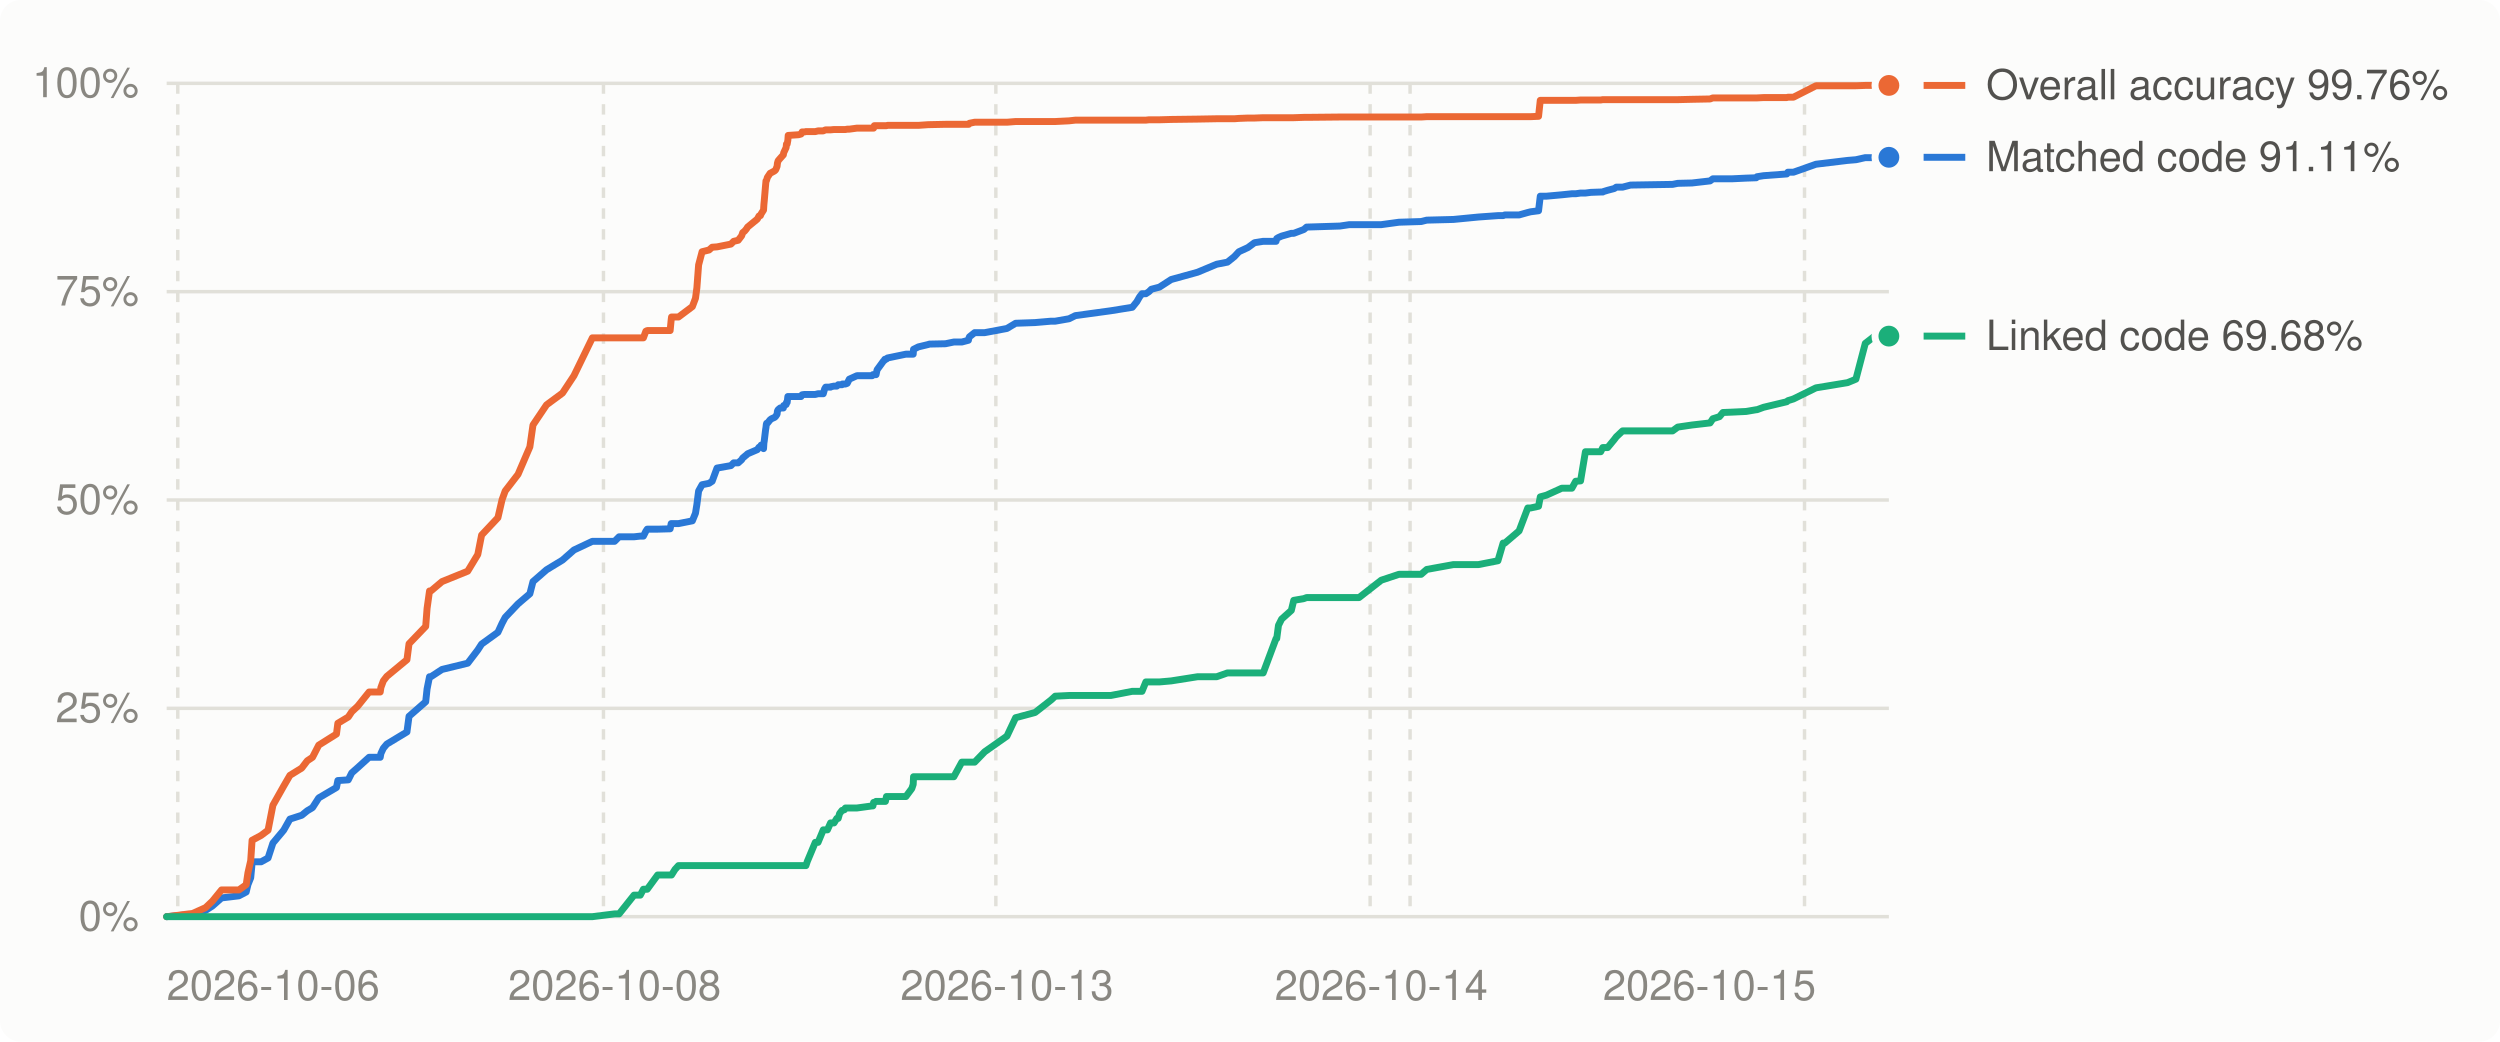
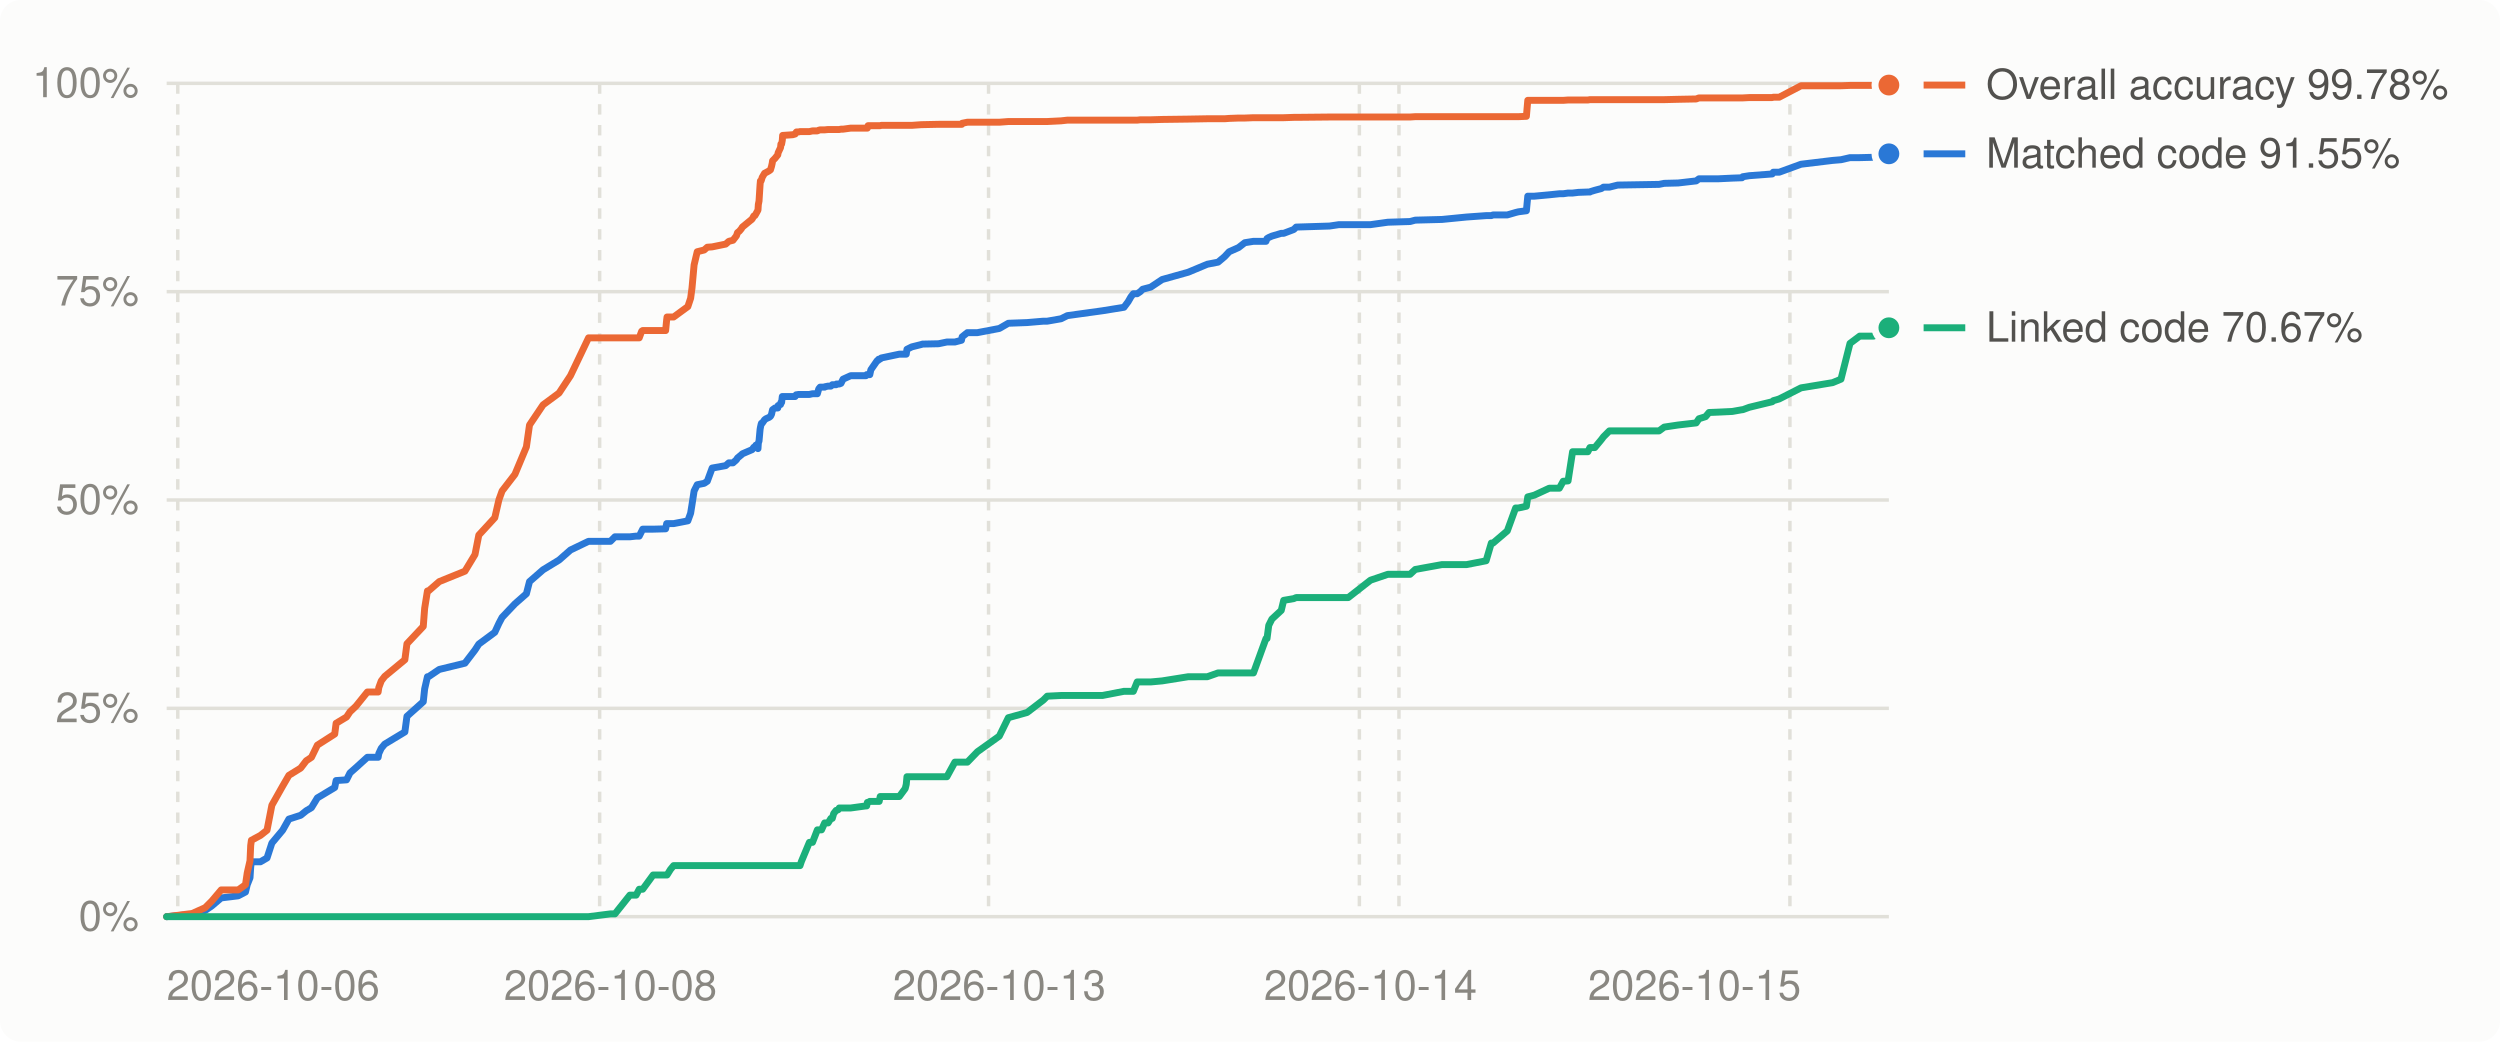
<svg xmlns="http://www.w3.org/2000/svg" viewBox="0 0 720 300" width="720" height="300" role="img" aria-label="Decompilation progress over time">
  <style>
.bg{fill:#fcfcfb}.grid{stroke:#e1e0d9}.muted{fill:#898781}.lbl{fill:#52514e}.ln0{stroke:#2a78d6}.dot0{fill:#2a78d6;stroke:#fcfcfb}.ln1{stroke:#eb6834}.dot1{fill:#eb6834;stroke:#fcfcfb}.ln2{stroke:#1baf7a}.dot2{fill:#1baf7a;stroke:#fcfcfb}
@media (prefers-color-scheme: dark){.bg{fill:#1a1a19}.grid{stroke:#2c2c2a}.muted{fill:#898781}.lbl{fill:#c3c2b7}.ln0{stroke:#3987e5}.dot0{fill:#3987e5;stroke:#1a1a19}.ln1{stroke:#d95926}.dot1{fill:#d95926;stroke:#1a1a19}.ln2{stroke:#199e70}.dot2{fill:#199e70;stroke:#1a1a19}}
text{font:12px -apple-system,BlinkMacSystemFont,'Segoe UI',Helvetica,Arial,sans-serif}
</style>
  <rect class="bg" width="720" height="300" rx="6" />
  <line x1="48" x2="544" y1="264.0" y2="264.0" class="grid" stroke-width="1" />
  <text x="40" y="268.0" class="muted" text-anchor="end">0%</text>
  <line x1="48" x2="544" y1="204.0" y2="204.0" class="grid" stroke-width="1" />
  <text x="40" y="208.0" class="muted" text-anchor="end">25%</text>
  <line x1="48" x2="544" y1="144.0" y2="144.0" class="grid" stroke-width="1" />
  <text x="40" y="148.0" class="muted" text-anchor="end">50%</text>
  <line x1="48" x2="544" y1="84.0" y2="84.0" class="grid" stroke-width="1" />
  <text x="40" y="88.0" class="muted" text-anchor="end">75%</text>
  <line x1="48" x2="544" y1="24.0" y2="24.0" class="grid" stroke-width="1" />
  <text x="40" y="28.0" class="muted" text-anchor="end">100%</text>
  <line x1="51.2" x2="51.2" y1="24" y2="264" class="grid" stroke-width="1" stroke-dasharray="3 3" />
-   <line x1="173.8" x2="173.8" y1="24" y2="264" class="grid" stroke-width="1" stroke-dasharray="3 3" />
-   <line x1="286.8" x2="286.8" y1="24" y2="264" class="grid" stroke-width="1" stroke-dasharray="3 3" />
-   <line x1="394.6" x2="394.6" y1="24" y2="264" class="grid" stroke-width="1" stroke-dasharray="3 3" />
-   <line x1="406.1" x2="406.1" y1="24" y2="264" class="grid" stroke-width="1" stroke-dasharray="3 3" />
-   <line x1="519.7" x2="519.7" y1="24" y2="264" class="grid" stroke-width="1" stroke-dasharray="3 3" />
+   <line x1="172.7" x2="172.7" y1="24" y2="264" class="grid" stroke-width="1" stroke-dasharray="3 3" />
+   <line x1="284.7" x2="284.7" y1="24" y2="264" class="grid" stroke-width="1" stroke-dasharray="3 3" />
+   <line x1="391.5" x2="391.5" y1="24" y2="264" class="grid" stroke-width="1" stroke-dasharray="3 3" />
+   <line x1="402.9" x2="402.9" y1="24" y2="264" class="grid" stroke-width="1" stroke-dasharray="3 3" />
+   <line x1="515.5" x2="515.5" y1="24" y2="264" class="grid" stroke-width="1" stroke-dasharray="3 3" />
  <text class="muted" x="48.0" y="288" text-anchor="start">2026-10-06</text>
-   <text class="muted" x="177.0" y="288" text-anchor="middle">2026-10-08</text>
-   <text class="muted" x="290.0" y="288" text-anchor="middle">2026-10-13</text>
-   <text class="muted" x="397.8" y="288" text-anchor="middle">2026-10-14</text>
-   <text class="muted" x="523.0" y="288" text-anchor="end">2026-10-15</text>
-   <polyline points="48.0,264.0 54.4,263.4 55.4,263.3 59.2,262.2 61.2,260.9 63.8,258.6 68.8,258.0 70.9,256.9 71.4,254.8 72.2,252.8 72.5,249.7 72.6,248.2 75.2,248.2 77.2,247.1 78.6,242.8 81.7,239.1 83.5,235.9 86.9,234.8 88.5,233.5 90.0,232.6 91.8,229.8 96.9,226.8 97.3,224.8 100.3,224.6 101.3,222.6 103.0,221.1 106.3,218.1 109.5,218.1 109.7,217.0 110.4,215.5 111.4,214.3 117.2,210.8 117.8,206.3 122.6,202.1 123.0,198.4 123.7,194.9 124.1,194.9 127.3,192.8 134.7,191.0 137.6,187.2 138.7,185.5 143.4,182.1 144.6,179.5 145.5,177.8 149.2,173.9 152.6,171.0 153.5,167.5 157.4,164.1 162.0,161.3 165.3,158.4 170.6,155.9 177.0,155.9 178.3,154.6 182.6,154.6 184.4,154.4 185.3,154.4 186.0,153.0 186.4,152.4 189.4,152.4 193.0,152.3 193.3,150.8 193.4,150.8 194.4,150.8 195.4,150.8 199.4,150.0 200.3,147.8 200.7,145.3 201.2,141.4 202.2,139.6 204.2,139.2 205.1,138.6 206.5,134.8 210.5,134.1 211.3,133.3 212.6,133.3 213.6,132.4 213.9,131.9 214.4,131.5 214.5,131.4 215.0,131.0 215.3,130.7 218.1,129.5 218.6,128.8 219.0,128.7 219.2,128.2 219.9,129.2 220.0,127.6 220.1,127.0 220.5,123.7 220.6,123.1 220.7,122.2 220.8,121.9 221.0,121.9 221.8,120.9 222.2,120.6 223.1,120.2 223.4,119.9 223.8,119.3 223.9,118.4 224.1,118.0 224.7,117.5 225.6,117.5 225.7,116.8 226.4,116.5 226.5,115.9 226.7,115.9 226.9,114.2 227.0,114.2 228.5,114.2 230.0,114.2 230.7,114.2 231.0,113.7 231.0,113.7 231.7,113.6 232.1,113.6 232.5,113.6 234.8,113.6 235.6,113.4 237.1,113.4 237.5,112.0 237.8,111.5 238.3,111.5 239.2,111.5 239.2,111.4 240.2,111.2 241.0,111.2 241.4,110.8 241.8,110.8 242.5,110.8 242.6,110.6 243.2,110.6 243.3,110.6 243.5,110.6 244.0,110.4 244.6,109.2 246.8,108.2 251.2,108.2 251.4,107.9 251.6,107.9 251.8,107.9 252.0,107.9 252.3,107.9 252.6,106.5 254.5,103.9 254.7,103.8 254.8,103.5 255.0,103.4 255.3,103.4 255.6,103.1 260.9,102.0 262.6,102.0 263.0,102.0 263.1,100.6 264.5,99.9 267.4,99.2 267.6,99.1 272.3,99.0 274.7,98.5 277.0,98.5 278.9,98.0 279.0,97.5 279.2,97.0 280.7,95.8 283.6,95.8 290.0,94.6 292.5,93.1 298.1,92.9 302.7,92.5 303.9,92.5 307.9,91.8 309.7,90.9 319.9,89.5 326.1,88.5 327.4,86.9 328.2,85.5 328.9,84.6 330.0,84.6 330.9,84.0 331.6,83.3 333.9,82.7 337.3,80.5 344.9,78.4 350.4,76.1 353.5,75.5 355.5,73.9 356.8,72.5 359.4,71.3 361.3,69.9 363.8,69.5 367.5,69.5 367.7,68.7 368.2,68.4 369.1,68.0 371.9,67.2 372.6,67.2 375.5,66.1 376.3,65.4 385.9,65.1 388.6,64.7 391.4,64.7 397.8,64.7 402.9,64.0 409.3,63.8 410.9,63.4 418.6,63.2 425.8,62.5 431.4,62.1 432.9,62.1 433.4,61.9 437.5,61.9 440.0,61.2 440.8,61.0 443.1,60.7 443.6,56.5 445.4,56.5 449.8,56.1 452.7,55.8 453.8,55.8 455.2,55.6 456.6,55.6 458.2,55.4 461.0,55.3 461.6,55.3 461.7,55.2 463.0,54.8 464.9,54.3 465.5,53.9 467.3,53.9 469.6,53.3 481.7,53.1 483.2,52.8 487.3,52.7 492.5,52.1 493.3,51.5 495.2,51.5 496.2,51.5 498.7,51.5 502.9,51.3 505.8,51.2 506.0,50.9 507.9,50.6 514.6,50.1 514.9,49.6 516.5,49.6 523.0,47.3 532.1,46.2 534.5,46.0 537.2,45.4 539.9,45.4 544.0,45.3" fill="none" class="ln0" stroke-width="2" stroke-linejoin="round" stroke-linecap="round" />
-   <polyline points="48.0,264.0 54.4,263.2 55.4,263.1 59.2,261.4 61.2,259.5 63.8,256.3 68.8,256.3 70.9,254.8 71.4,251.4 72.2,247.9 72.5,243.5 72.6,242.0 75.2,240.6 77.2,239.1 78.6,231.9 81.7,226.4 83.5,223.3 86.9,221.2 88.5,219.1 90.0,218.1 91.8,214.6 96.9,211.4 97.3,208.3 100.3,206.5 101.3,205.0 103.0,203.4 106.3,199.3 109.5,199.3 109.7,198.0 110.4,196.1 111.4,194.8 117.2,190.0 117.8,185.4 122.6,180.4 123.0,175.2 123.7,170.2 124.1,170.2 127.3,167.5 134.7,164.5 137.6,159.7 138.7,154.1 143.4,149.1 144.6,143.9 145.5,141.4 149.2,136.6 152.6,128.7 153.5,122.4 157.4,116.6 162.0,113.2 165.3,108.2 170.6,97.3 177.0,97.3 178.3,97.3 182.6,97.3 184.4,97.3 185.3,97.3 186.0,95.4 186.4,95.2 189.4,95.2 193.0,95.2 193.3,92.1 193.4,91.3 194.4,91.3 195.4,91.3 199.4,88.3 200.3,85.9 200.7,82.9 201.2,76.3 202.2,72.5 204.2,72.0 205.1,71.2 206.5,71.1 210.5,70.3 211.3,69.5 212.6,69.2 213.6,67.9 213.9,67.0 214.4,66.6 214.5,66.5 215.0,65.9 215.3,65.4 218.1,63.1 218.6,62.2 219.0,62.1 219.2,61.6 219.9,60.5 220.0,58.9 220.1,57.9 220.5,53.2 220.6,52.1 220.7,52.1 220.8,51.8 221.0,51.1 221.8,49.9 222.2,49.7 223.1,49.2 223.4,48.9 223.8,47.9 223.9,47.0 224.1,46.3 224.7,45.6 225.6,44.6 225.7,44.0 226.4,42.5 226.5,41.5 226.7,41.5 226.9,40.4 227.0,39.0 228.5,38.9 230.0,38.8 230.7,38.6 231.0,38.1 231.0,38.0 231.7,38.0 232.1,37.9 232.5,37.9 234.8,37.9 235.6,37.7 237.1,37.7 237.5,37.5 237.8,37.4 238.3,37.4 239.2,37.4 239.2,37.4 240.2,37.3 241.0,37.3 241.4,37.3 241.8,37.3 242.5,37.3 242.6,37.3 243.2,37.3 243.3,37.3 243.5,37.3 244.0,37.2 244.6,37.2 246.8,36.9 251.2,36.9 251.4,36.9 251.6,36.9 251.8,36.2 252.0,36.2 252.3,36.2 252.6,36.2 254.5,36.2 254.7,36.2 254.8,36.2 255.0,36.2 255.3,36.2 255.6,36.1 260.9,36.1 262.6,36.1 263.0,36.1 263.1,36.1 264.5,36.1 267.4,35.9 267.6,35.9 272.3,35.8 274.7,35.8 277.0,35.8 278.9,35.8 279.0,35.8 279.2,35.5 280.7,35.2 283.6,35.2 290.0,35.2 292.5,35.0 298.1,35.0 302.7,35.0 303.9,35.0 307.9,34.8 309.7,34.6 319.9,34.6 326.1,34.6 327.4,34.6 328.2,34.6 328.9,34.6 330.0,34.6 330.9,34.5 331.6,34.5 333.9,34.5 337.3,34.4 344.9,34.3 350.4,34.2 353.5,34.2 355.5,34.2 356.8,34.1 359.4,34.0 361.3,34.0 363.8,33.9 367.5,33.9 367.7,33.9 368.2,33.9 369.1,33.9 371.9,33.9 372.6,33.9 375.5,33.8 376.3,33.8 385.9,33.7 388.6,33.7 391.4,33.7 397.8,33.7 402.9,33.7 409.3,33.7 410.9,33.6 418.6,33.6 425.8,33.6 431.4,33.6 432.9,33.6 433.4,33.6 437.5,33.6 440.0,33.6 440.8,33.6 443.1,33.5 443.6,28.9 445.4,28.9 449.8,28.9 452.7,28.9 453.8,28.9 455.2,28.8 456.6,28.8 458.2,28.8 461.0,28.8 461.6,28.7 461.7,28.7 463.0,28.7 464.9,28.7 465.5,28.7 467.3,28.7 469.6,28.7 481.7,28.7 483.2,28.7 487.3,28.6 492.5,28.5 493.3,28.2 495.2,28.2 496.2,28.2 498.7,28.2 502.9,28.2 505.8,28.2 506.0,28.2 507.9,28.1 514.6,28.1 514.9,28.0 516.5,28.0 523.0,24.7 532.1,24.7 534.5,24.7 537.2,24.6 539.9,24.6 544.0,24.6" fill="none" class="ln1" stroke-width="2" stroke-linejoin="round" stroke-linecap="round" />
-   <polyline points="48.0,264.0 54.4,264.0 55.4,264.0 59.2,264.0 61.2,264.0 63.8,264.0 68.8,264.0 70.9,264.0 71.4,264.0 72.2,264.0 72.5,264.0 72.6,264.0 75.2,264.0 77.2,264.0 78.6,264.0 81.7,264.0 83.5,264.0 86.9,264.0 88.5,264.0 90.0,264.0 91.8,264.0 96.9,264.0 97.3,264.0 100.3,264.0 101.3,264.0 103.0,264.0 106.3,264.0 109.5,264.0 109.7,264.0 110.4,264.0 111.4,264.0 117.2,264.0 117.8,264.0 122.6,264.0 123.0,264.0 123.7,264.0 124.1,264.0 127.3,264.0 134.7,264.0 137.6,264.0 138.7,264.0 143.4,264.0 144.6,264.0 145.5,264.0 149.2,264.0 152.6,264.0 153.5,264.0 157.4,264.0 162.0,264.0 165.3,264.0 170.6,264.0 177.0,263.2 178.3,263.2 182.6,257.8 184.4,257.8 185.3,256.1 186.0,256.1 186.4,256.1 189.4,252.0 193.0,252.0 193.3,252.0 193.4,252.0 194.4,250.4 195.4,249.3 199.4,249.3 200.3,249.3 200.7,249.3 201.2,249.3 202.2,249.3 204.2,249.3 205.1,249.3 206.5,249.3 210.5,249.3 211.3,249.3 212.6,249.3 213.6,249.3 213.9,249.3 214.4,249.3 214.5,249.3 215.0,249.3 215.3,249.3 218.1,249.3 218.6,249.3 219.0,249.3 219.2,249.3 219.9,249.3 220.0,249.3 220.1,249.3 220.5,249.3 220.6,249.3 220.7,249.3 220.8,249.3 221.0,249.3 221.8,249.3 222.2,249.3 223.1,249.3 223.4,249.3 223.8,249.3 223.9,249.3 224.1,249.3 224.7,249.3 225.6,249.3 225.7,249.3 226.4,249.3 226.5,249.3 226.7,249.3 226.9,249.3 227.0,249.3 228.5,249.3 230.0,249.3 230.7,249.3 231.0,249.3 231.0,249.3 231.7,249.3 232.1,249.3 232.5,248.1 234.8,242.6 235.6,242.6 237.1,239.0 237.5,239.0 237.8,239.0 238.3,239.0 239.2,237.0 239.2,237.0 240.2,237.0 241.0,235.7 241.4,235.7 241.8,234.3 242.5,233.4 242.6,233.4 243.2,233.2 243.3,232.9 243.5,232.7 244.0,232.7 244.6,232.7 246.8,232.7 251.2,232.1 251.4,232.1 251.6,231.1 251.8,231.1 252.0,231.0 252.3,230.8 252.6,230.8 254.5,230.8 254.7,230.8 254.8,230.8 255.0,230.8 255.3,229.4 255.6,229.4 260.9,229.4 262.6,227.1 263.0,225.9 263.1,223.7 264.5,223.7 267.4,223.7 267.6,223.7 272.3,223.7 274.7,223.7 277.0,219.5 278.9,219.5 279.0,219.5 279.2,219.5 280.7,219.5 283.6,216.5 290.0,212.0 292.5,206.7 298.1,205.2 302.7,201.6 303.9,200.5 307.9,200.3 309.7,200.3 319.9,200.3 326.1,199.1 327.4,199.1 328.2,199.1 328.9,199.1 330.0,196.4 330.9,196.4 331.6,196.4 333.9,196.4 337.3,196.1 344.9,194.9 350.4,194.9 353.5,193.8 355.5,193.8 356.8,193.8 359.4,193.8 361.3,193.8 363.8,193.8 367.5,183.9 367.7,183.9 368.2,180.1 369.1,178.3 371.9,175.8 372.6,172.9 375.5,172.4 376.3,172.1 385.9,172.1 388.6,172.1 391.4,172.1 397.8,167.1 402.9,165.4 409.3,165.4 410.9,164.0 418.6,162.6 425.8,162.6 431.4,161.5 432.9,156.4 433.4,156.4 437.5,152.9 440.0,146.3 440.8,146.3 443.1,145.8 443.6,143.1 445.4,142.6 449.8,140.6 452.7,140.6 453.8,138.6 455.2,138.5 456.6,130.1 458.2,130.1 461.0,130.1 461.6,128.9 461.7,128.9 463.0,128.9 464.9,126.6 465.5,125.8 467.3,124.1 469.6,124.1 481.7,124.1 483.2,123.0 487.3,122.4 492.5,121.8 493.3,120.6 495.2,120.0 496.2,118.8 498.7,118.7 502.9,118.5 505.8,118.0 506.0,118.0 507.9,117.3 514.6,115.7 514.9,115.4 516.5,114.9 523.0,111.7 532.1,110.2 534.5,109.2 537.2,98.9 539.9,96.8 544.0,96.8" fill="none" class="ln2" stroke-width="2" stroke-linejoin="round" stroke-linecap="round" />
-   <circle cx="544.0" cy="45.3" r="4" class="dot0" stroke-width="2" />
-   <circle cx="544.0" cy="24.6" r="4" class="dot1" stroke-width="2" />
-   <circle cx="544.0" cy="96.8" r="4" class="dot2" stroke-width="2" />
-   <line x1="554" x2="566" y1="96.8" y2="96.8" class="ln2" stroke-width="2" />
-   <text class="lbl" x="572" y="100.8">Linked code 69.68%</text>
-   <line x1="554" x2="566" y1="45.3" y2="45.3" class="ln0" stroke-width="2" />
-   <text class="lbl" x="572" y="49.3">Matched code 91.11%</text>
-   <line x1="554" x2="566" y1="24.6" y2="24.6" class="ln1" stroke-width="2" />
-   <text class="lbl" x="572" y="28.6">Overall accuracy 99.76%</text>
+   <text class="muted" x="175.8" y="288" text-anchor="middle">2026-10-08</text>
+   <text class="muted" x="287.8" y="288" text-anchor="middle">2026-10-13</text>
+   <text class="muted" x="394.7" y="288" text-anchor="middle">2026-10-14</text>
+   <text class="muted" x="518.7" y="288" text-anchor="end">2026-10-15</text>
+   <polyline points="48.0,264.0 54.4,263.4 55.3,263.3 59.1,262.2 61.0,260.9 63.7,258.6 68.6,258.0 70.7,256.9 71.2,254.8 72.0,252.8 72.2,249.7 72.4,248.2 75.0,248.2 76.9,247.1 78.3,242.8 81.4,239.1 83.2,235.9 86.6,234.8 88.2,233.5 89.7,232.6 91.4,229.8 96.4,226.8 96.8,224.8 99.8,224.6 100.8,222.6 102.5,221.1 105.8,218.1 108.9,218.1 109.1,217.0 109.8,215.5 110.8,214.3 116.6,210.8 117.2,206.3 121.9,202.1 122.3,198.4 123.1,194.9 123.4,194.9 126.5,192.8 133.9,191.0 136.8,187.2 137.9,185.5 142.5,182.1 143.7,179.5 144.6,177.8 148.3,173.9 151.6,171.0 152.5,167.5 156.4,164.1 161.0,161.3 164.3,158.4 169.5,155.9 175.8,155.9 177.1,154.6 181.4,154.6 183.2,154.4 184.1,154.4 184.8,153.0 185.1,152.4 188.1,152.4 191.7,152.3 192.0,150.8 192.1,150.8 193.1,150.8 194.0,150.8 198.1,150.0 198.9,147.8 199.3,145.3 199.9,141.4 200.8,139.6 202.8,139.2 203.7,138.6 205.1,134.8 209.0,134.1 209.9,133.3 211.1,133.3 212.1,132.4 212.4,131.9 212.9,131.5 213.0,131.4 213.5,131.0 213.8,130.7 216.6,129.5 217.1,128.8 217.4,128.7 217.7,128.2 218.3,129.2 218.4,127.6 218.6,127.0 218.9,123.7 219.0,123.1 219.2,122.2 219.3,121.9 219.5,121.9 220.2,120.9 220.6,120.6 221.5,120.2 221.9,119.9 222.2,119.3 222.4,118.4 222.5,118.0 223.2,117.5 224.0,117.5 224.1,116.8 224.8,116.5 224.9,115.9 225.1,115.9 225.3,114.2 225.4,114.2 226.9,114.2 228.3,114.2 229.0,114.2 229.3,113.7 229.4,113.7 230.0,113.6 230.4,113.6 230.8,113.6 233.1,113.6 234.0,113.4 235.4,113.4 235.8,112.0 236.2,111.5 236.6,111.5 237.5,111.5 237.5,111.4 238.5,111.2 239.3,111.2 239.7,110.8 240.1,110.8 240.8,110.8 240.9,110.6 241.4,110.6 241.6,110.6 241.7,110.6 242.2,110.4 242.8,109.2 245.0,108.2 249.4,108.2 249.6,107.9 249.8,107.9 250.0,107.9 250.2,107.9 250.5,107.9 250.8,106.5 252.6,103.9 252.9,103.8 253.0,103.5 253.2,103.4 253.5,103.4 253.8,103.1 259.0,102.0 260.7,102.0 261.0,102.0 261.2,100.6 262.6,99.9 265.4,99.2 265.6,99.1 270.3,99.0 272.7,98.5 275.0,98.5 276.9,98.0 277.0,97.5 277.1,97.0 278.6,95.8 281.5,95.8 287.8,94.6 290.4,93.1 295.8,92.9 300.5,92.5 301.6,92.5 305.6,91.8 307.4,90.9 317.5,89.5 323.7,88.5 324.9,86.9 325.7,85.5 326.4,84.6 327.5,84.6 328.4,84.0 329.1,83.3 331.4,82.7 334.7,80.5 342.2,78.4 347.7,76.1 350.8,75.5 352.7,73.9 354.0,72.5 356.7,71.3 358.5,69.9 361.0,69.5 364.6,69.5 364.9,68.7 365.4,68.4 366.3,68.0 369.0,67.2 369.7,67.2 372.6,66.1 373.3,65.4 382.9,65.1 385.6,64.7 388.3,64.7 394.7,64.7 399.7,64.0 406.1,63.8 407.6,63.4 415.3,63.2 422.4,62.5 428.0,62.1 429.5,62.1 430.0,61.9 434.1,61.9 436.5,61.2 437.3,61.0 439.6,60.7 440.0,56.5 441.9,56.5 446.2,56.1 449.1,55.8 450.2,55.8 451.6,55.6 452.9,55.6 454.6,55.4 457.3,55.3 457.9,55.3 458.0,55.2 459.3,54.8 461.2,54.3 461.8,53.9 463.5,53.9 465.9,53.3 477.8,53.1 479.3,52.8 483.3,52.7 488.5,52.1 489.3,51.5 491.2,51.5 492.2,51.5 494.7,51.5 498.9,51.3 501.7,51.2 501.9,50.9 503.8,50.6 510.4,50.1 510.7,49.6 512.4,49.6 518.7,47.3 527.8,46.2 530.2,46.0 532.8,45.4 535.6,45.4 539.6,45.3 544.0,44.3" fill="none" class="ln0" stroke-width="2" stroke-linejoin="round" stroke-linecap="round" />
+   <polyline points="48.0,264.0 54.4,263.2 55.3,263.1 59.1,261.4 61.0,259.5 63.7,256.3 68.6,256.3 70.7,254.8 71.2,251.4 72.0,247.9 72.2,243.5 72.4,242.0 75.0,240.6 76.9,239.1 78.3,231.9 81.4,226.4 83.2,223.3 86.6,221.2 88.2,219.1 89.7,218.1 91.4,214.6 96.4,211.4 96.8,208.3 99.8,206.5 100.8,205.0 102.5,203.4 105.8,199.3 108.9,199.3 109.1,198.0 109.8,196.1 110.8,194.8 116.6,190.0 117.2,185.4 121.9,180.4 122.3,175.2 123.1,170.2 123.4,170.2 126.5,167.5 133.9,164.5 136.8,159.7 137.9,154.1 142.5,149.1 143.7,143.9 144.6,141.4 148.3,136.6 151.6,128.7 152.5,122.4 156.4,116.6 161.0,113.2 164.3,108.2 169.5,97.3 175.8,97.3 177.1,97.3 181.4,97.3 183.2,97.3 184.1,97.3 184.8,95.4 185.1,95.2 188.1,95.2 191.7,95.2 192.0,92.1 192.1,91.3 193.1,91.3 194.0,91.3 198.1,88.3 198.9,85.9 199.3,82.9 199.9,76.3 200.8,72.5 202.8,72.0 203.7,71.2 205.1,71.1 209.0,70.3 209.9,69.5 211.1,69.2 212.1,67.9 212.4,67.0 212.9,66.6 213.0,66.5 213.5,65.9 213.8,65.4 216.6,63.1 217.1,62.2 217.4,62.1 217.7,61.6 218.3,60.5 218.4,58.9 218.6,57.9 218.9,53.2 219.0,52.1 219.2,52.1 219.3,51.8 219.5,51.1 220.2,49.9 220.6,49.7 221.5,49.2 221.9,48.9 222.2,47.9 222.4,47.0 222.5,46.3 223.2,45.6 224.0,44.6 224.1,44.0 224.8,42.5 224.9,41.5 225.1,41.5 225.3,40.4 225.4,39.0 226.9,38.9 228.3,38.8 229.0,38.6 229.3,38.1 229.4,38.0 230.0,38.0 230.4,37.9 230.8,37.9 233.1,37.9 234.0,37.7 235.4,37.7 235.8,37.5 236.2,37.4 236.6,37.4 237.5,37.4 237.5,37.4 238.5,37.3 239.3,37.3 239.7,37.3 240.1,37.3 240.8,37.3 240.9,37.3 241.4,37.3 241.6,37.3 241.7,37.3 242.2,37.2 242.8,37.2 245.0,36.9 249.4,36.9 249.6,36.9 249.8,36.9 250.0,36.2 250.2,36.2 250.5,36.2 250.8,36.2 252.6,36.2 252.9,36.2 253.0,36.2 253.2,36.2 253.5,36.2 253.8,36.1 259.0,36.1 260.7,36.1 261.0,36.1 261.2,36.1 262.6,36.1 265.4,35.9 265.6,35.9 270.3,35.8 272.7,35.8 275.0,35.8 276.9,35.8 277.0,35.8 277.1,35.5 278.6,35.2 281.5,35.2 287.8,35.2 290.4,35.0 295.8,35.0 300.5,35.0 301.6,35.0 305.6,34.8 307.4,34.6 317.5,34.6 323.7,34.6 324.9,34.6 325.7,34.6 326.4,34.6 327.5,34.6 328.4,34.5 329.1,34.5 331.4,34.5 334.7,34.4 342.2,34.3 347.7,34.2 350.8,34.2 352.7,34.2 354.0,34.1 356.7,34.0 358.5,34.0 361.0,33.9 364.6,33.9 364.9,33.9 365.4,33.9 366.3,33.9 369.0,33.9 369.7,33.9 372.6,33.8 373.3,33.8 382.9,33.7 385.6,33.7 388.3,33.7 394.7,33.7 399.7,33.7 406.1,33.7 407.6,33.6 415.3,33.6 422.4,33.6 428.0,33.6 429.5,33.6 430.0,33.6 434.1,33.6 436.5,33.6 437.3,33.6 439.6,33.5 440.0,28.9 441.9,28.9 446.2,28.9 449.1,28.9 450.2,28.9 451.6,28.8 452.9,28.8 454.6,28.8 457.3,28.8 457.9,28.7 458.0,28.7 459.3,28.7 461.2,28.7 461.8,28.7 463.5,28.7 465.9,28.7 477.8,28.7 479.3,28.7 483.3,28.6 488.5,28.5 489.3,28.2 491.2,28.2 492.2,28.2 494.7,28.2 498.9,28.2 501.7,28.2 501.9,28.2 503.8,28.1 510.4,28.1 510.7,28.0 512.4,28.0 518.7,24.7 527.8,24.7 530.2,24.7 532.8,24.6 535.6,24.6 539.6,24.6 544.0,24.5" fill="none" class="ln1" stroke-width="2" stroke-linejoin="round" stroke-linecap="round" />
+   <polyline points="48.0,264.0 54.4,264.0 55.3,264.0 59.1,264.0 61.0,264.0 63.7,264.0 68.6,264.0 70.7,264.0 71.2,264.0 72.0,264.0 72.2,264.0 72.4,264.0 75.0,264.0 76.9,264.0 78.3,264.0 81.4,264.0 83.2,264.0 86.6,264.0 88.2,264.0 89.7,264.0 91.4,264.0 96.4,264.0 96.8,264.0 99.8,264.0 100.8,264.0 102.5,264.0 105.8,264.0 108.9,264.0 109.1,264.0 109.8,264.0 110.8,264.0 116.6,264.0 117.2,264.0 121.9,264.0 122.3,264.0 123.1,264.0 123.4,264.0 126.5,264.0 133.9,264.0 136.8,264.0 137.9,264.0 142.5,264.0 143.7,264.0 144.6,264.0 148.3,264.0 151.6,264.0 152.5,264.0 156.4,264.0 161.0,264.0 164.3,264.0 169.5,264.0 175.8,263.2 177.1,263.2 181.4,257.8 183.2,257.8 184.1,256.1 184.8,256.1 185.1,256.1 188.1,252.0 191.7,252.0 192.0,252.0 192.1,252.0 193.1,250.4 194.0,249.3 198.1,249.3 198.9,249.3 199.3,249.3 199.9,249.3 200.8,249.3 202.8,249.3 203.7,249.3 205.1,249.3 209.0,249.3 209.9,249.3 211.1,249.3 212.1,249.3 212.4,249.3 212.9,249.3 213.0,249.3 213.5,249.3 213.8,249.3 216.6,249.3 217.1,249.3 217.4,249.3 217.7,249.3 218.3,249.3 218.4,249.3 218.6,249.3 218.9,249.3 219.0,249.3 219.2,249.3 219.3,249.3 219.5,249.3 220.2,249.3 220.6,249.3 221.5,249.3 221.9,249.3 222.2,249.3 222.4,249.3 222.5,249.3 223.2,249.3 224.0,249.3 224.1,249.3 224.8,249.3 224.9,249.3 225.1,249.3 225.3,249.3 225.4,249.3 226.9,249.3 228.3,249.3 229.0,249.3 229.3,249.3 229.4,249.3 230.0,249.3 230.4,249.3 230.8,248.1 233.1,242.6 234.0,242.6 235.4,239.0 235.8,239.0 236.2,239.0 236.6,239.0 237.5,237.0 237.5,237.0 238.5,237.0 239.3,235.7 239.7,235.7 240.1,234.3 240.8,233.4 240.9,233.4 241.4,233.2 241.6,232.9 241.7,232.7 242.2,232.7 242.8,232.7 245.0,232.7 249.4,232.1 249.6,232.1 249.8,231.1 250.0,231.1 250.2,231.0 250.5,230.8 250.8,230.8 252.6,230.8 252.9,230.8 253.0,230.8 253.2,230.8 253.5,229.4 253.8,229.4 259.0,229.4 260.7,227.1 261.0,225.9 261.2,223.7 262.6,223.7 265.4,223.7 265.6,223.7 270.3,223.7 272.7,223.7 275.0,219.5 276.9,219.5 277.0,219.5 277.1,219.5 278.6,219.5 281.5,216.5 287.8,212.0 290.4,206.7 295.8,205.2 300.5,201.6 301.6,200.5 305.6,200.3 307.4,200.3 317.5,200.3 323.7,199.1 324.9,199.1 325.7,199.1 326.4,199.1 327.5,196.4 328.4,196.4 329.1,196.4 331.4,196.4 334.7,196.1 342.2,194.9 347.7,194.9 350.8,193.8 352.7,193.8 354.0,193.8 356.7,193.8 358.5,193.8 361.0,193.8 364.6,183.9 364.9,183.9 365.4,180.1 366.3,178.3 369.0,175.8 369.7,172.9 372.6,172.4 373.3,172.1 382.9,172.1 385.6,172.1 388.3,172.1 394.7,167.1 399.7,165.4 406.1,165.4 407.6,164.0 415.3,162.6 422.4,162.6 428.0,161.5 429.5,156.4 430.0,156.4 434.1,152.9 436.5,146.3 437.3,146.3 439.6,145.8 440.0,143.1 441.9,142.6 446.2,140.6 449.1,140.6 450.2,138.6 451.6,138.5 452.9,130.1 454.6,130.1 457.3,130.1 457.9,128.9 458.0,128.9 459.3,128.9 461.2,126.6 461.8,125.8 463.5,124.1 465.9,124.1 477.8,124.1 479.3,123.0 483.3,122.4 488.5,121.8 489.3,120.6 491.2,120.0 492.2,118.8 494.7,118.7 498.9,118.5 501.7,118.0 501.9,118.0 503.8,117.3 510.4,115.7 510.7,115.4 512.4,114.9 518.7,111.7 527.8,110.2 530.2,109.2 532.8,98.9 535.6,96.8 539.6,96.8 544.0,94.4" fill="none" class="ln2" stroke-width="2" stroke-linejoin="round" stroke-linecap="round" />
+   <circle cx="544.0" cy="44.3" r="4" class="dot0" stroke-width="2" />
+   <circle cx="544.0" cy="24.5" r="4" class="dot1" stroke-width="2" />
+   <circle cx="544.0" cy="94.4" r="4" class="dot2" stroke-width="2" />
+   <line x1="554" x2="566" y1="94.4" y2="94.4" class="ln2" stroke-width="2" />
+   <text class="lbl" x="572" y="98.4">Linked code 70.67%</text>
+   <line x1="554" x2="566" y1="44.3" y2="44.3" class="ln0" stroke-width="2" />
+   <text class="lbl" x="572" y="48.3">Matched code 91.55%</text>
+   <line x1="554" x2="566" y1="24.5" y2="24.5" class="ln1" stroke-width="2" />
+   <text class="lbl" x="572" y="28.5">Overall accuracy 99.78%</text>
</svg>
